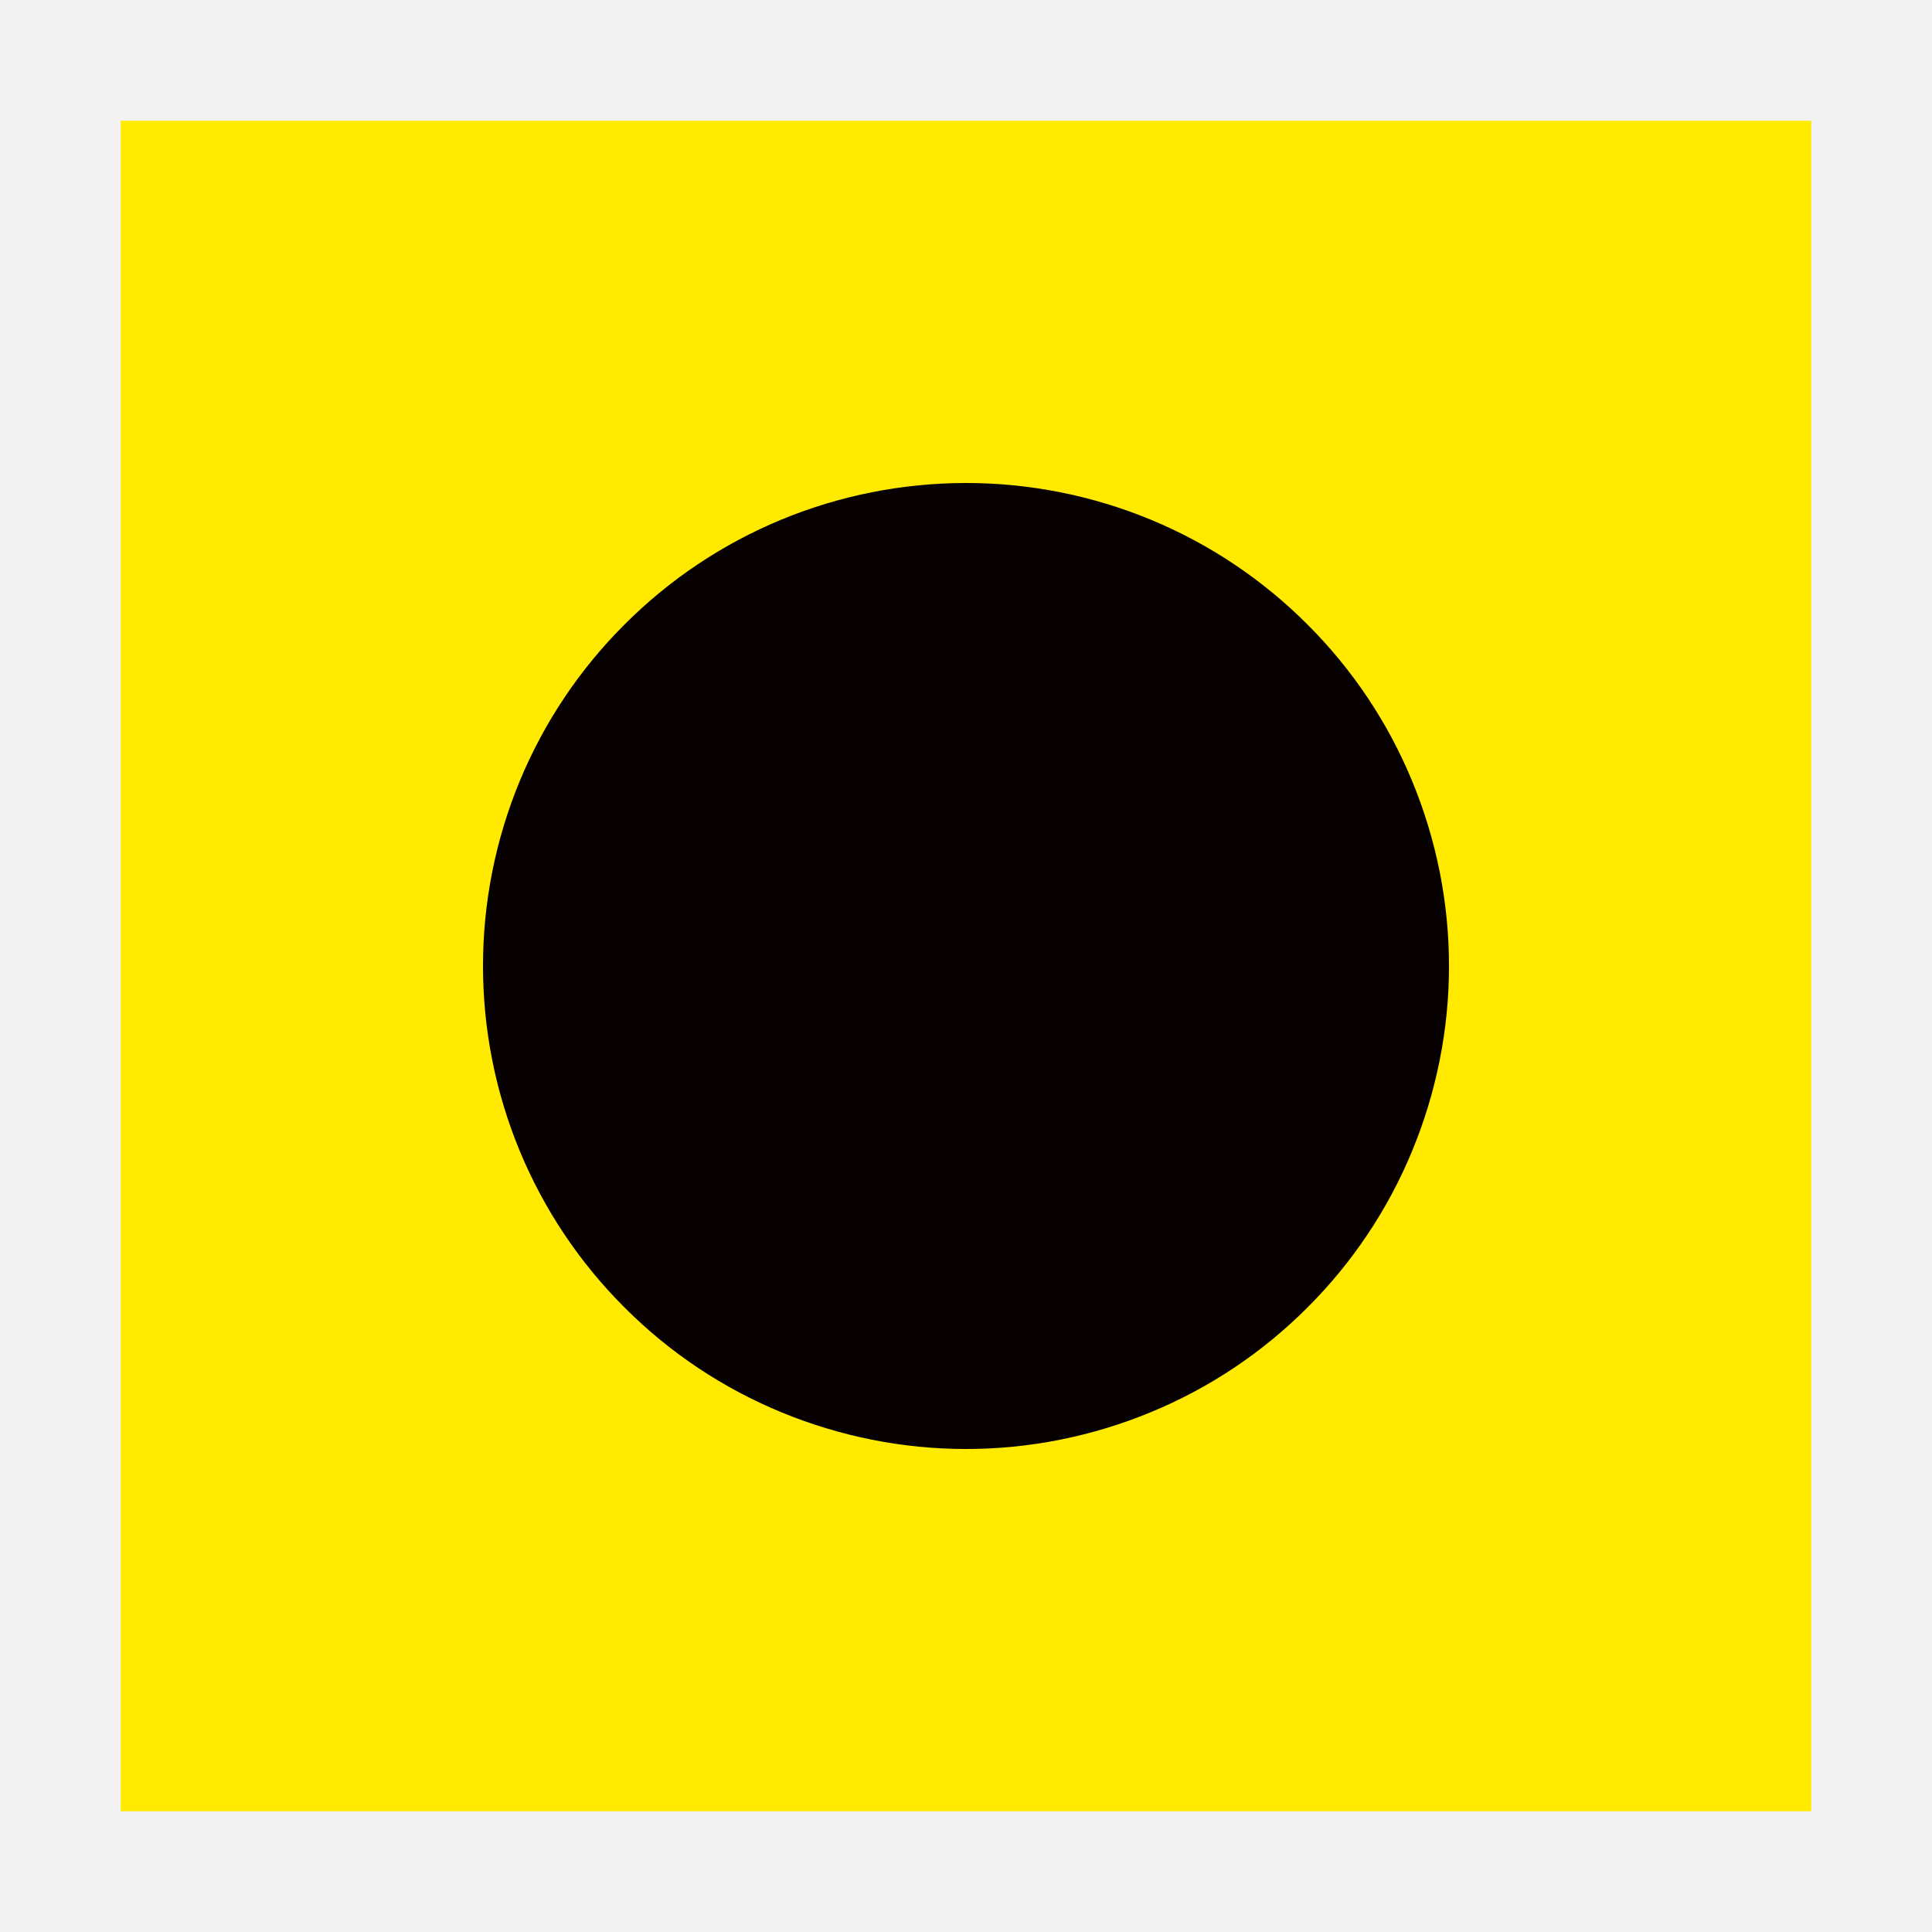
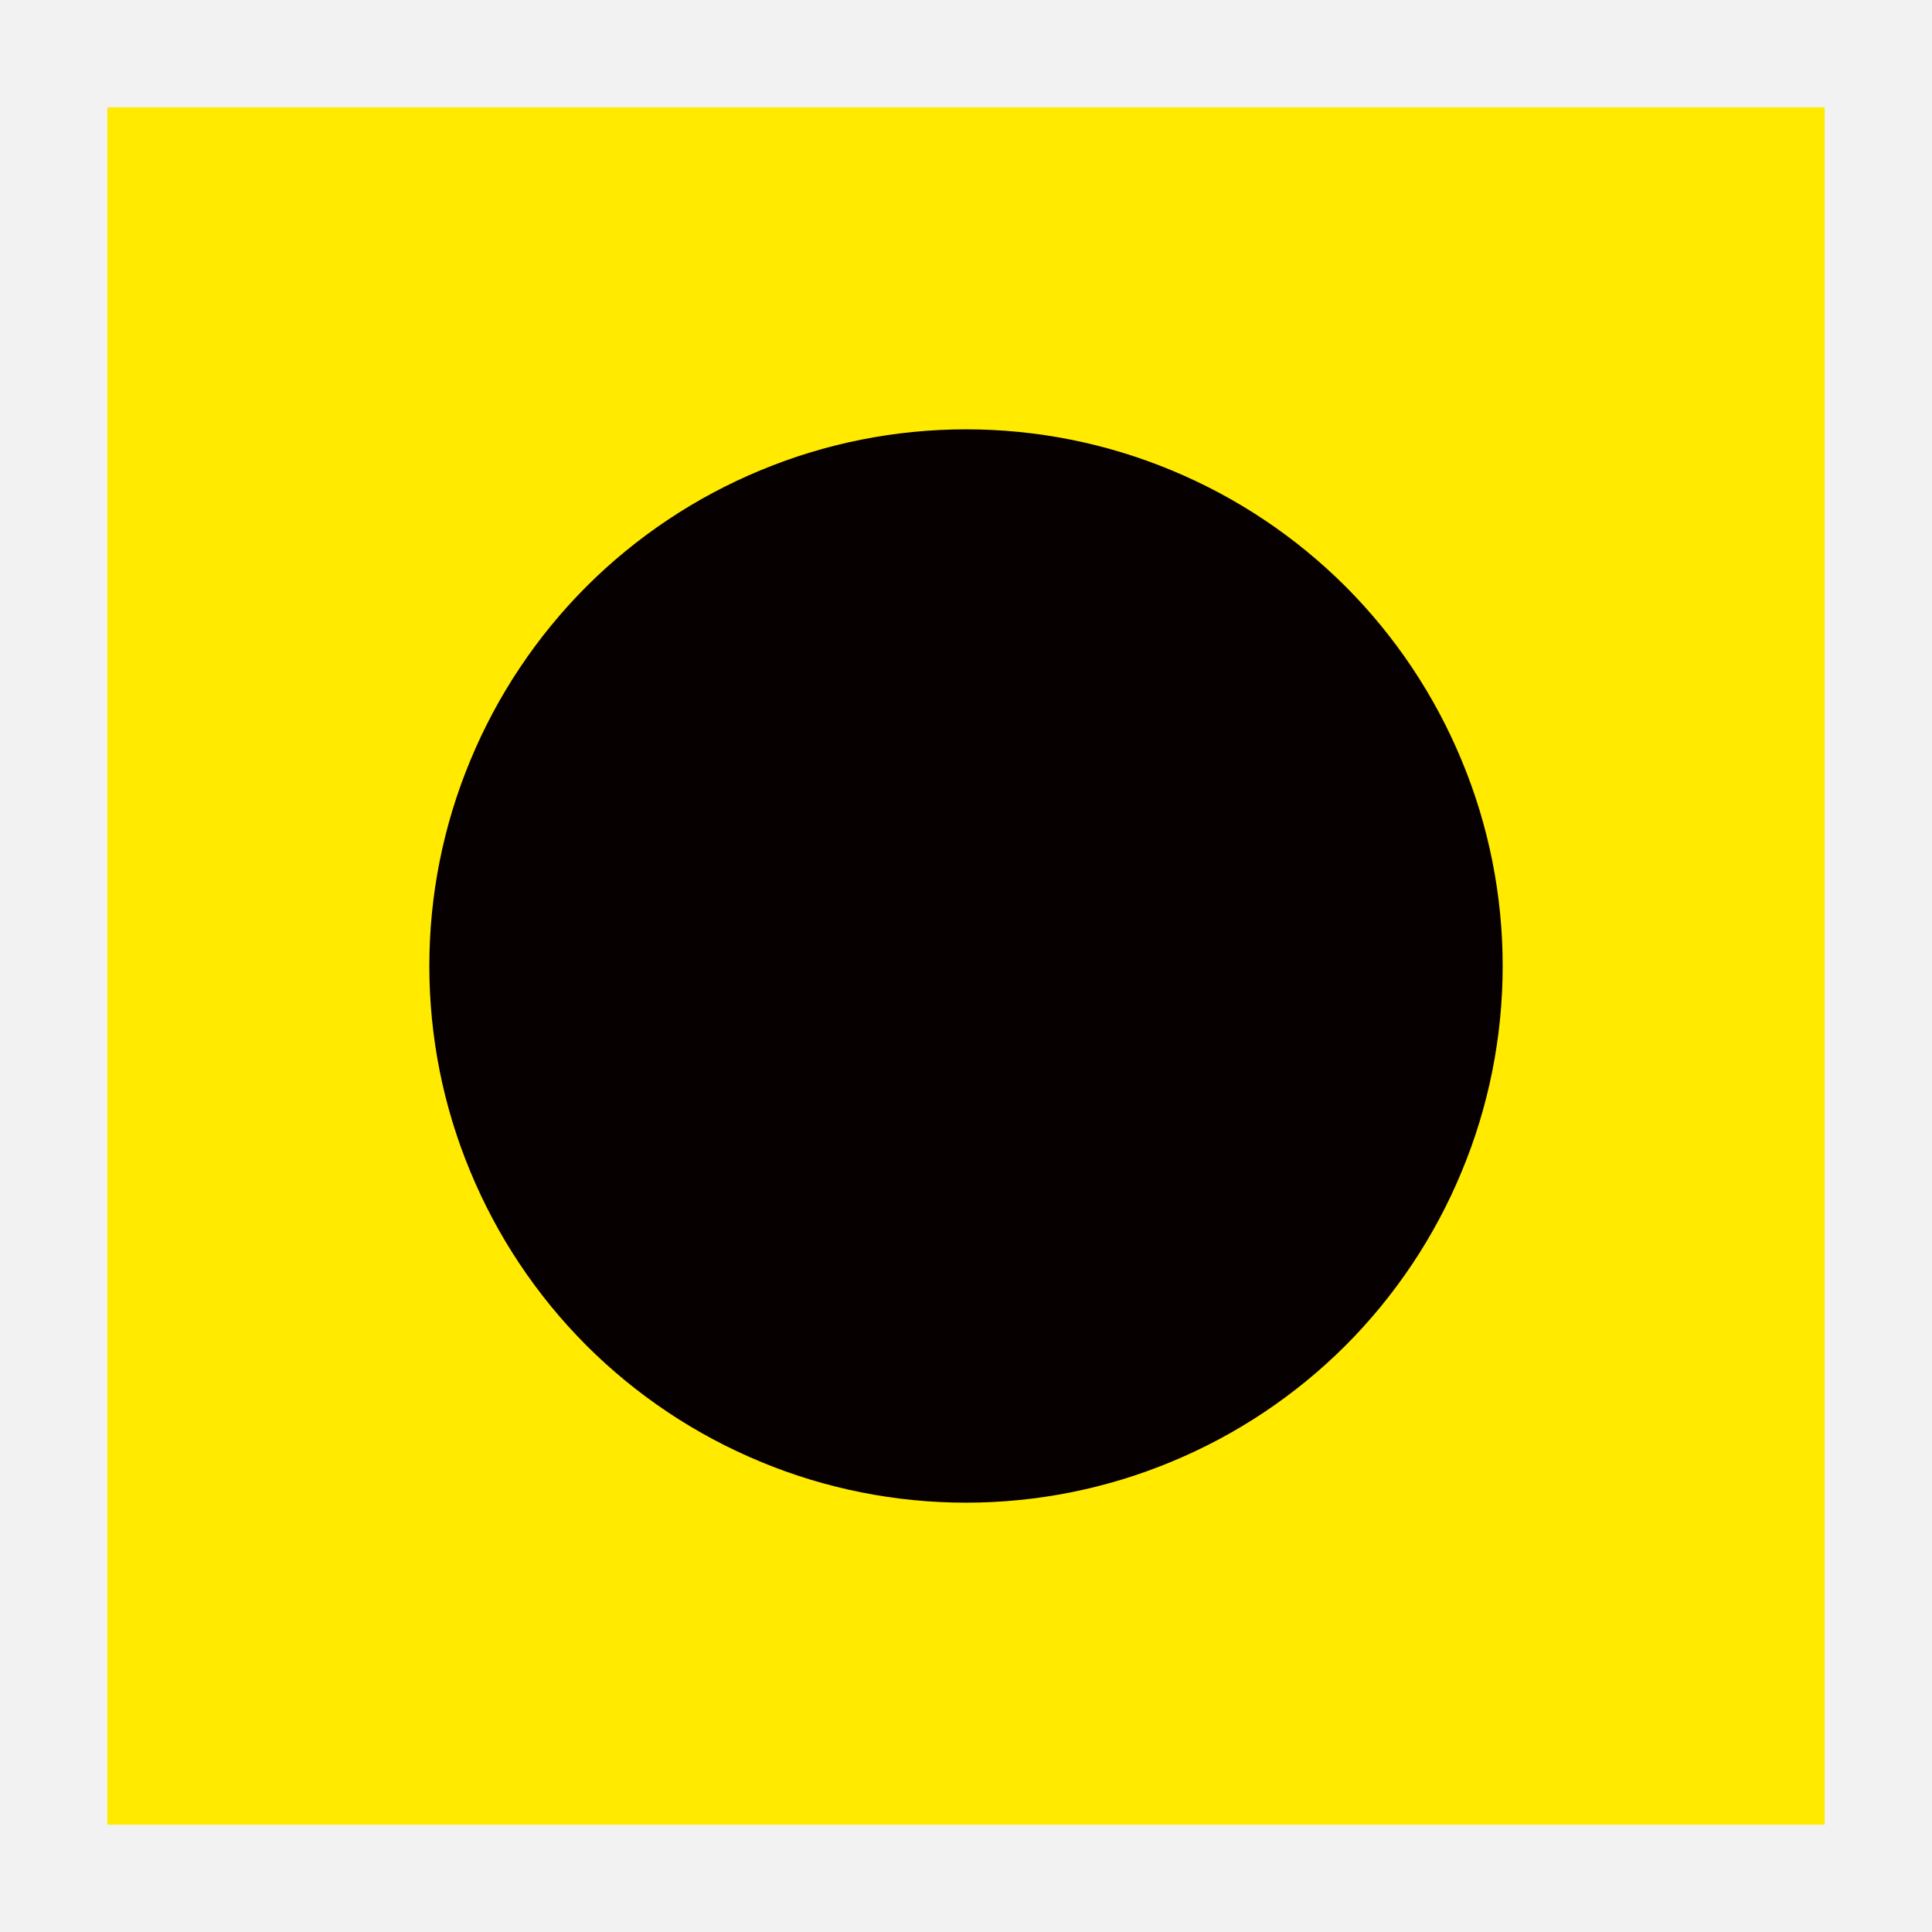
- <svg xmlns="http://www.w3.org/2000/svg" width="16" height="16" viewBox="0 0 16 16" fill="none">
-   <path d="M16 0H0V16H16V0Z" fill="#BFBFBF" fill-opacity="0.2" />
-   <path d="M15 1H1V15H15V1Z" fill="#FFEA00" />
-   <path d="M12 8C12 8.525 11.896 9.045 11.695 9.531C11.495 10.016 11.2 10.457 10.828 10.828C10.457 11.2 10.016 11.495 9.531 11.695C9.045 11.896 8.525 12 8 12C7.475 12 6.955 11.896 6.469 11.695C5.984 11.495 5.543 11.2 5.172 10.828C4.8 10.457 4.505 10.016 4.304 9.531C4.103 9.045 4 8.525 4 8C4 7.475 4.103 6.955 4.304 6.469C4.505 5.984 4.8 5.543 5.172 5.172C5.543 4.8 5.984 4.505 6.469 4.304C6.955 4.103 7.475 4 8 4C8.525 4 9.045 4.103 9.531 4.304C10.016 4.505 10.457 4.8 10.828 5.172C11.2 5.543 11.495 5.984 11.695 6.469C11.896 6.955 12 7.475 12 8V8Z" fill="#060000" />
+ <svg xmlns="http://www.w3.org/2000/svg" width="18" height="18" viewBox="0 0 18 18" fill="none">
+   <path d="M18 0H0V18H18V0Z" fill="#BFBFBF" fill-opacity="0.2" />
+   <path d="M17 1H1V17H17V1Z" fill="#FFEA00" />
+   <path d="M14 9C14 9.657 13.871 10.307 13.619 10.913C13.368 11.52 13 12.071 12.536 12.536C12.071 13 11.52 13.368 10.913 13.619C10.307 13.871 9.657 14 9 14C8.343 14 7.693 13.871 7.087 13.619C6.48 13.368 5.929 13 5.464 12.536C5 12.071 4.632 11.52 4.381 10.913C4.129 10.307 4 9.657 4 9C4 8.343 4.129 7.693 4.381 7.087C4.632 6.48 5 5.929 5.464 5.464C5.929 5 6.48 4.632 7.087 4.381C7.693 4.129 8.343 4 9 4C9.657 4 10.307 4.129 10.913 4.381C11.52 4.632 12.071 5 12.536 5.464C13 5.929 13.368 6.48 13.619 7.087C13.871 7.693 14 8.343 14 9V9Z" fill="#060000" />
</svg>
